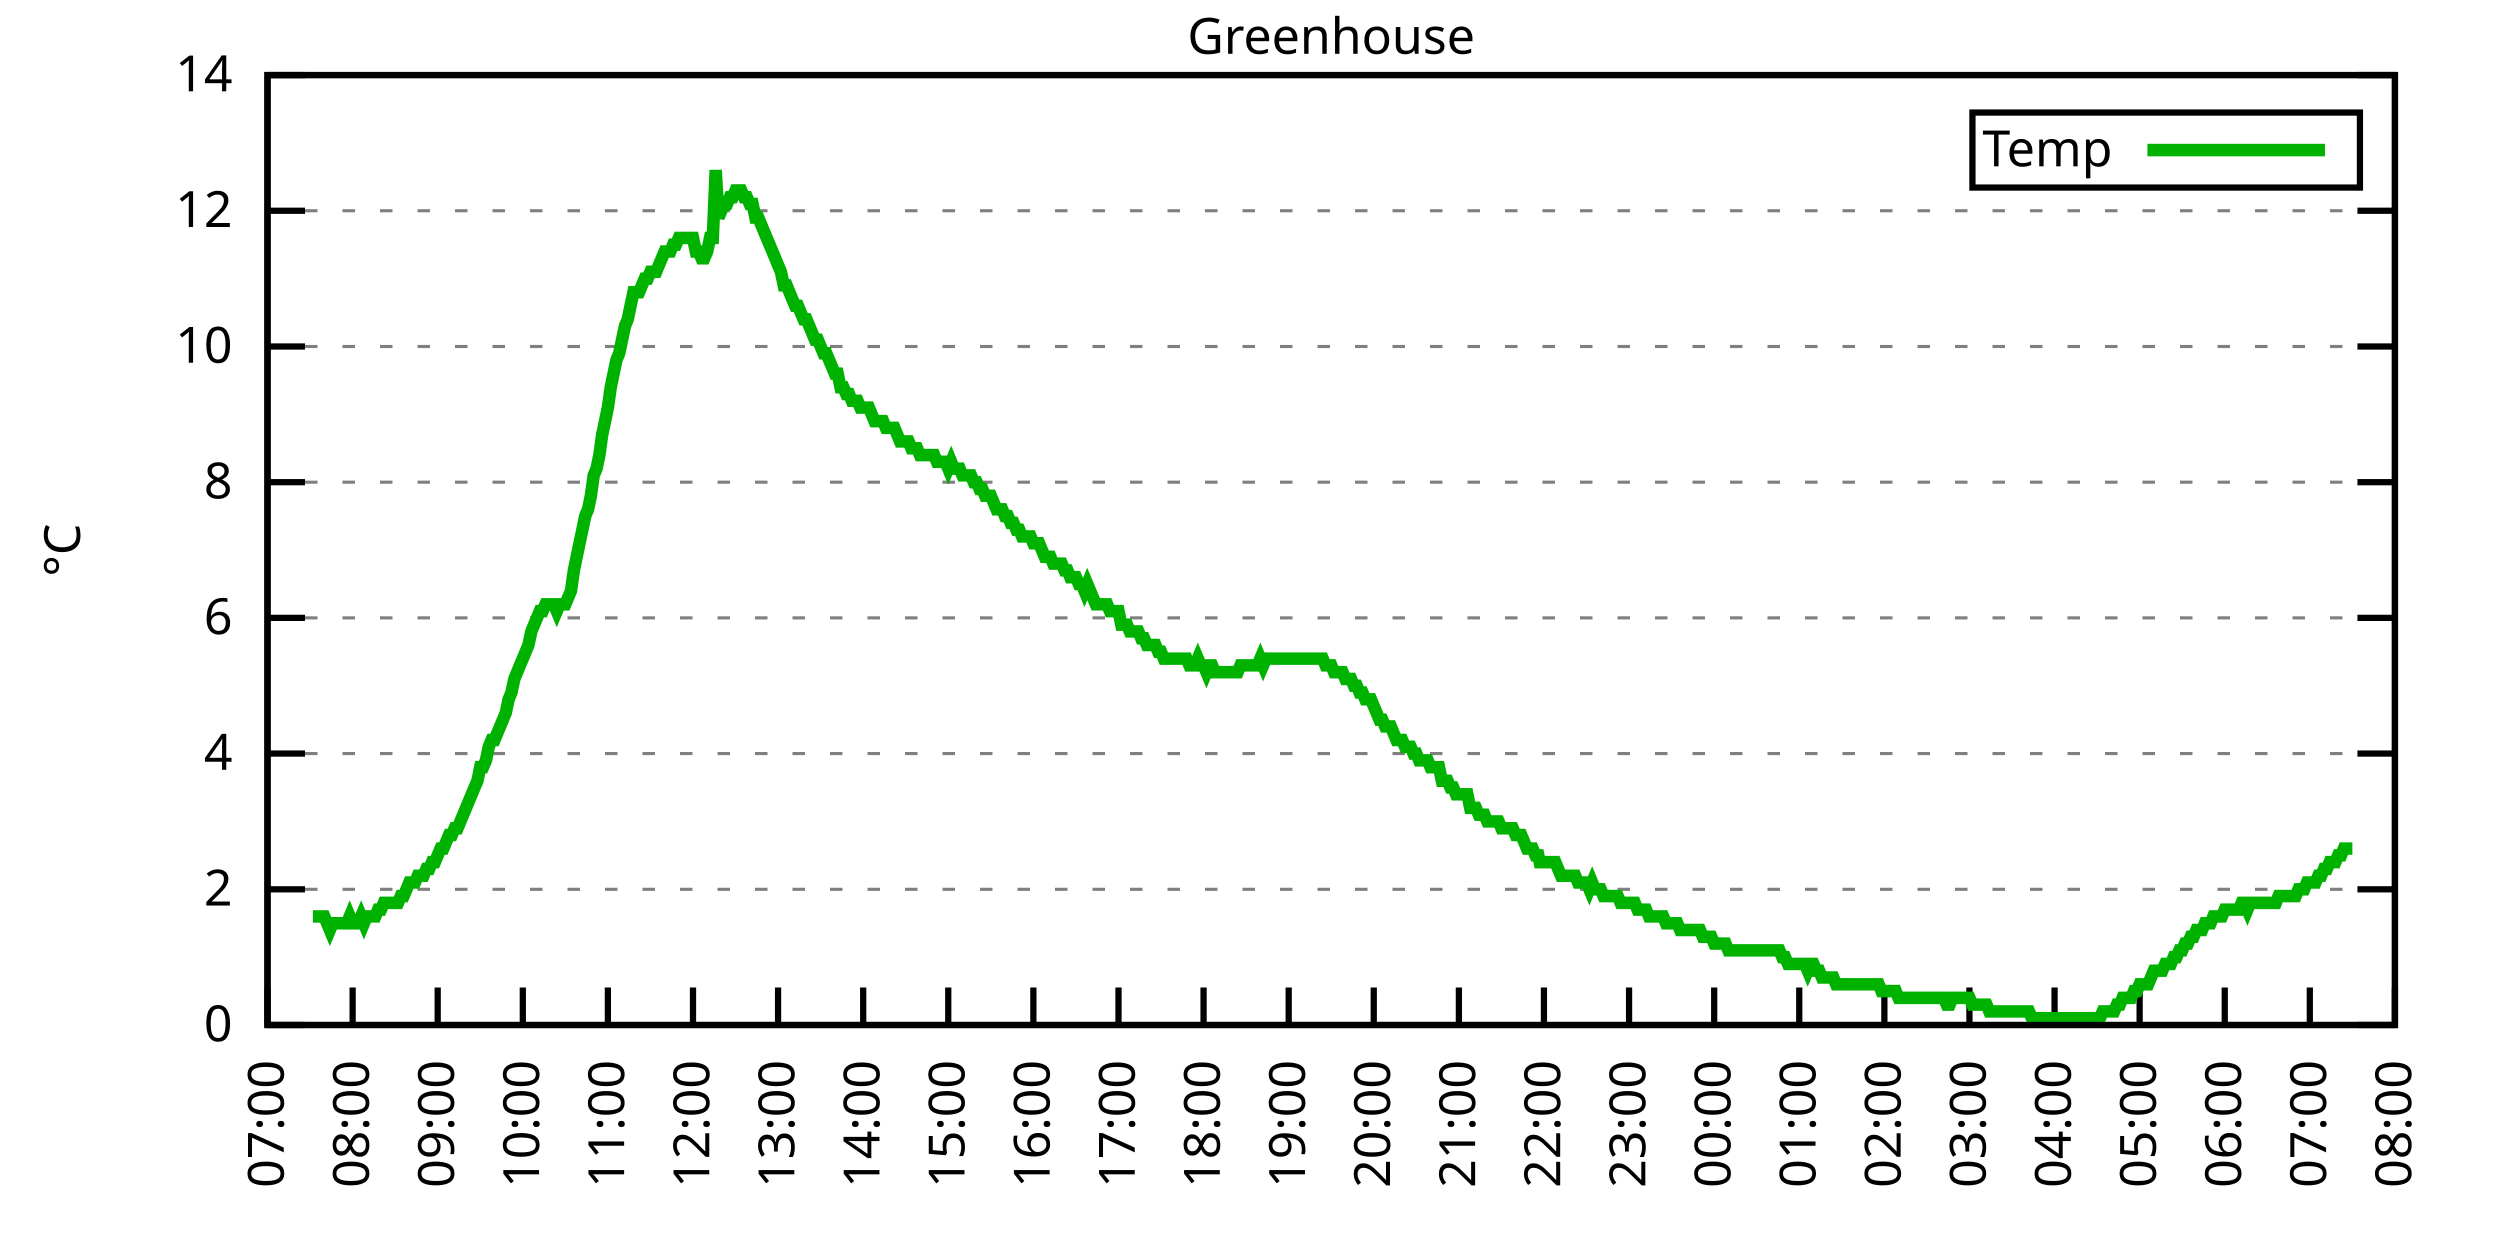
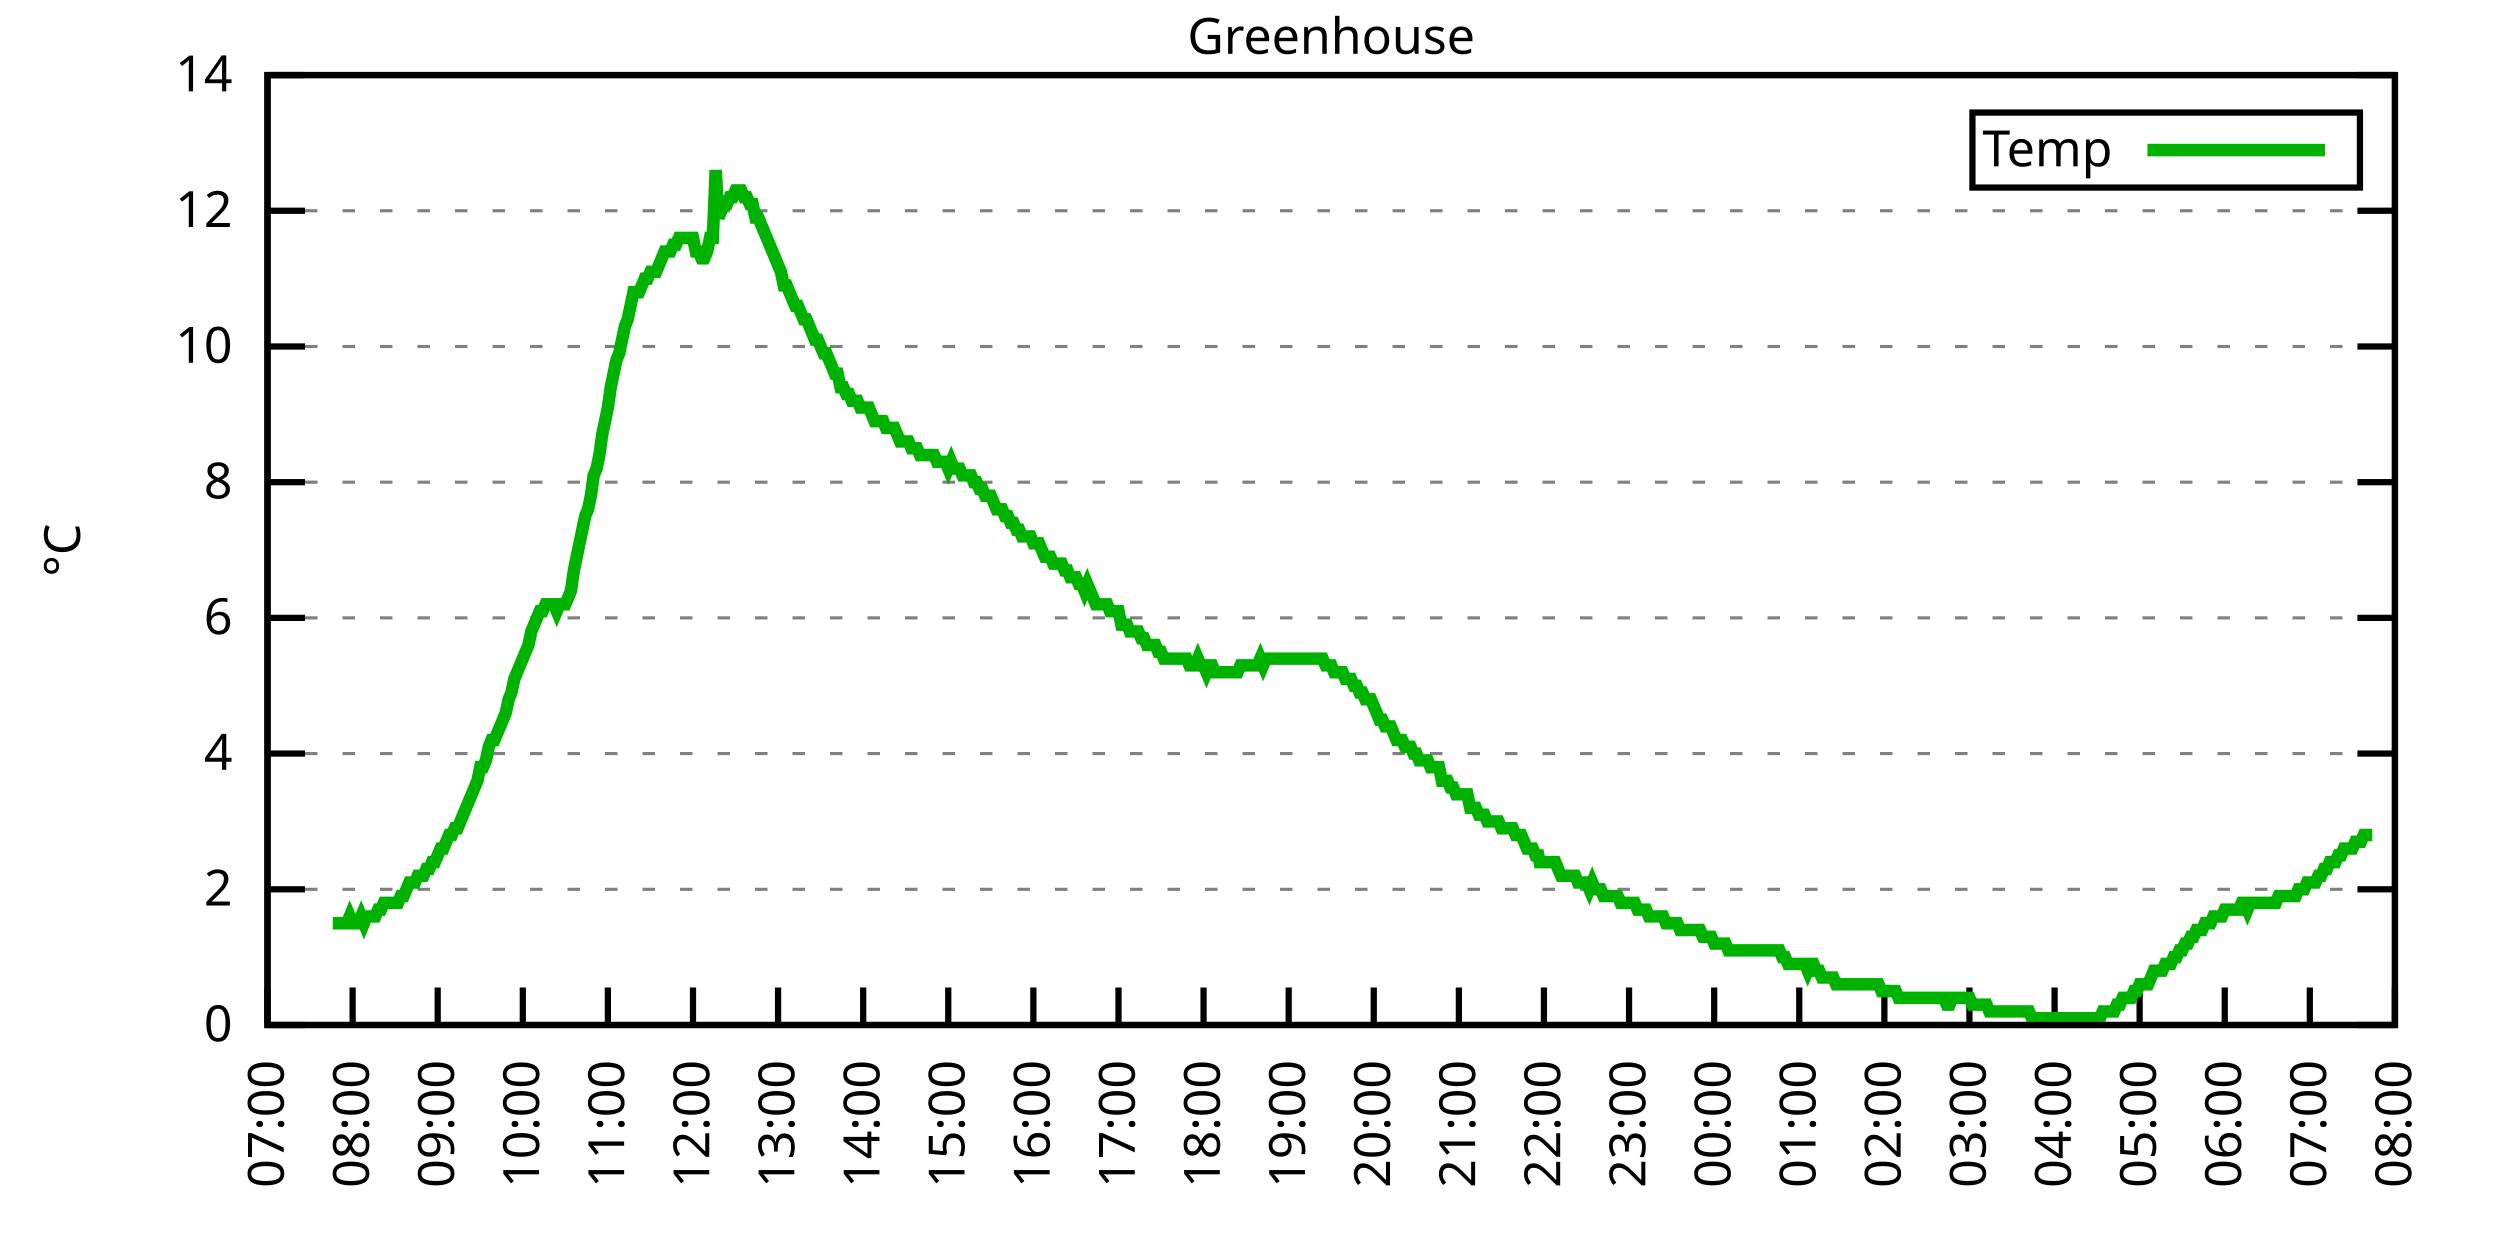
<svg xmlns="http://www.w3.org/2000/svg" xmlns:xlink="http://www.w3.org/1999/xlink" width="400" height="200" viewBox="0 0 400 200">
  <g id="gnuplot_canvas">
    <rect x="0" y="0" width="400" height="200" fill="none" />
    <defs>
      <circle id="gpDot" r="0.5" stroke-width="0.5" stroke="currentColor" />
      <path id="gpPt0" stroke-width="0.333" stroke="currentColor" d="M-1,0 h2 M0,-1 v2" />
      <path id="gpPt1" stroke-width="0.333" stroke="currentColor" d="M-1,-1 L1,1 M1,-1 L-1,1" />
      <path id="gpPt2" stroke-width="0.333" stroke="currentColor" d="M-1,0 L1,0 M0,-1 L0,1 M-1,-1 L1,1 M-1,1 L1,-1" />
      <rect id="gpPt3" stroke-width="0.333" stroke="currentColor" x="-1" y="-1" width="2" height="2" />
      <rect id="gpPt4" stroke-width="0.333" stroke="currentColor" fill="currentColor" x="-1" y="-1" width="2" height="2" />
      <circle id="gpPt5" stroke-width="0.333" stroke="currentColor" cx="0" cy="0" r="1" />
      <use xlink:href="#gpPt5" id="gpPt6" fill="currentColor" stroke="none" />
      <path id="gpPt7" stroke-width="0.333" stroke="currentColor" d="M0,-1.33 L-1.33,0.67 L1.33,0.67 z" />
      <use xlink:href="#gpPt7" id="gpPt8" fill="currentColor" stroke="none" />
      <use xlink:href="#gpPt7" id="gpPt9" stroke="currentColor" transform="rotate(180)" />
      <use xlink:href="#gpPt9" id="gpPt10" fill="currentColor" stroke="none" />
      <use xlink:href="#gpPt3" id="gpPt11" stroke="currentColor" transform="rotate(45)" />
      <use xlink:href="#gpPt11" id="gpPt12" fill="currentColor" stroke="none" />
      <path id="gpPt13" stroke-width="0.333" stroke="currentColor" d="M0,1.330 L1.265,0.411 L0.782,-1.067 L-0.782,-1.076 L-1.265,0.411 z" />
      <use xlink:href="#gpPt13" id="gpPt14" fill="currentColor" stroke="none" />
      <filter id="textbox" filterUnits="objectBoundingBox" x="0" y="0" height="1" width="1">
        <feFlood flood-color="white" flood-opacity="1" result="bgnd" />
        <feComposite in="SourceGraphic" in2="bgnd" operator="atop" />
      </filter>
      <filter id="greybox" filterUnits="objectBoundingBox" x="0" y="0" height="1" width="1">
        <feFlood flood-color="lightgrey" flood-opacity="1" result="grey" />
        <feComposite in="SourceGraphic" in2="grey" operator="atop" />
      </filter>
    </defs>
    <g fill="none" color="white" stroke="currentColor" stroke-width="1.00" stroke-linecap="butt" stroke-linejoin="miter">
</g>
    <g fill="none" color="black" stroke="currentColor" stroke-width="1.00" stroke-linecap="butt" stroke-linejoin="miter">
      <g stroke="none" shape-rendering="crispEdges">
        <polygon fill="rgb(255, 255, 255)" points="42.80,164.00 383.18,164.00 383.18,12.02 42.80,12.02 " />
      </g>
    </g>
    <g fill="none" color="black" stroke="currentColor" stroke-width="1.00" stroke-linecap="butt" stroke-linejoin="miter">
</g>
    <g fill="none" color="black" stroke="black" stroke-width="0.50" stroke-linecap="butt" stroke-linejoin="miter">
</g>
    <g fill="none" color="gray" stroke="currentColor" stroke-width="0.50" stroke-linecap="butt" stroke-linejoin="miter">
      <path stroke="gray" stroke-dasharray="2,4" class="gridline" d="M42.80,164.00 L383.19,164.00  " />
    </g>
    <g fill="none" color="gray" stroke="gray" stroke-width="1.00" stroke-linecap="butt" stroke-linejoin="miter">
</g>
    <g fill="none" color="black" stroke="currentColor" stroke-width="1.00" stroke-linecap="butt" stroke-linejoin="miter">
      <path stroke="black" d="M42.80,164.00 L48.80,164.00 M383.19,164.00 L377.19,164.00  " />
      <g transform="translate(37.20,166.60)" stroke="none" fill="black" font-family="Sans" font-size="8.00" text-anchor="end">
        <text>
          <tspan font-family="Sans"> 0</tspan>
        </text>
      </g>
    </g>
    <g fill="none" color="black" stroke="currentColor" stroke-width="1.00" stroke-linecap="butt" stroke-linejoin="miter">
</g>
    <g fill="none" color="black" stroke="black" stroke-width="0.50" stroke-linecap="butt" stroke-linejoin="miter">
</g>
    <g fill="none" color="gray" stroke="currentColor" stroke-width="0.50" stroke-linecap="butt" stroke-linejoin="miter">
      <path stroke="gray" stroke-dasharray="2,4" class="gridline" d="M42.80,142.29 L383.19,142.29  " />
    </g>
    <g fill="none" color="gray" stroke="gray" stroke-width="1.00" stroke-linecap="butt" stroke-linejoin="miter">
</g>
    <g fill="none" color="black" stroke="currentColor" stroke-width="1.00" stroke-linecap="butt" stroke-linejoin="miter">
      <path stroke="black" d="M42.80,142.29 L48.80,142.29 M383.19,142.29 L377.19,142.29  " />
      <g transform="translate(37.20,144.89)" stroke="none" fill="black" font-family="Sans" font-size="8.00" text-anchor="end">
        <text>
          <tspan font-family="Sans"> 2</tspan>
        </text>
      </g>
    </g>
    <g fill="none" color="black" stroke="currentColor" stroke-width="1.00" stroke-linecap="butt" stroke-linejoin="miter">
</g>
    <g fill="none" color="black" stroke="black" stroke-width="0.50" stroke-linecap="butt" stroke-linejoin="miter">
</g>
    <g fill="none" color="gray" stroke="currentColor" stroke-width="0.50" stroke-linecap="butt" stroke-linejoin="miter">
      <path stroke="gray" stroke-dasharray="2,4" class="gridline" d="M42.80,120.57 L383.19,120.57  " />
    </g>
    <g fill="none" color="gray" stroke="gray" stroke-width="1.00" stroke-linecap="butt" stroke-linejoin="miter">
</g>
    <g fill="none" color="black" stroke="currentColor" stroke-width="1.00" stroke-linecap="butt" stroke-linejoin="miter">
      <path stroke="black" d="M42.80,120.57 L48.80,120.57 M383.19,120.57 L377.19,120.57  " />
      <g transform="translate(37.20,123.17)" stroke="none" fill="black" font-family="Sans" font-size="8.00" text-anchor="end">
        <text>
          <tspan font-family="Sans"> 4</tspan>
        </text>
      </g>
    </g>
    <g fill="none" color="black" stroke="currentColor" stroke-width="1.00" stroke-linecap="butt" stroke-linejoin="miter">
</g>
    <g fill="none" color="black" stroke="black" stroke-width="0.50" stroke-linecap="butt" stroke-linejoin="miter">
</g>
    <g fill="none" color="gray" stroke="currentColor" stroke-width="0.50" stroke-linecap="butt" stroke-linejoin="miter">
      <path stroke="gray" stroke-dasharray="2,4" class="gridline" d="M42.80,98.86 L383.19,98.86  " />
    </g>
    <g fill="none" color="gray" stroke="gray" stroke-width="1.00" stroke-linecap="butt" stroke-linejoin="miter">
</g>
    <g fill="none" color="black" stroke="currentColor" stroke-width="1.00" stroke-linecap="butt" stroke-linejoin="miter">
      <path stroke="black" d="M42.80,98.86 L48.80,98.86 M383.19,98.86 L377.19,98.86  " />
      <g transform="translate(37.20,101.46)" stroke="none" fill="black" font-family="Sans" font-size="8.00" text-anchor="end">
        <text>
          <tspan font-family="Sans"> 6</tspan>
        </text>
      </g>
    </g>
    <g fill="none" color="black" stroke="currentColor" stroke-width="1.00" stroke-linecap="butt" stroke-linejoin="miter">
</g>
    <g fill="none" color="black" stroke="black" stroke-width="0.50" stroke-linecap="butt" stroke-linejoin="miter">
</g>
    <g fill="none" color="gray" stroke="currentColor" stroke-width="0.50" stroke-linecap="butt" stroke-linejoin="miter">
      <path stroke="gray" stroke-dasharray="2,4" class="gridline" d="M42.80,77.15 L383.19,77.15  " />
    </g>
    <g fill="none" color="gray" stroke="gray" stroke-width="1.00" stroke-linecap="butt" stroke-linejoin="miter">
</g>
    <g fill="none" color="black" stroke="currentColor" stroke-width="1.00" stroke-linecap="butt" stroke-linejoin="miter">
      <path stroke="black" d="M42.80,77.15 L48.80,77.15 M383.19,77.15 L377.19,77.15  " />
      <g transform="translate(37.20,79.75)" stroke="none" fill="black" font-family="Sans" font-size="8.00" text-anchor="end">
        <text>
          <tspan font-family="Sans"> 8</tspan>
        </text>
      </g>
    </g>
    <g fill="none" color="black" stroke="currentColor" stroke-width="1.00" stroke-linecap="butt" stroke-linejoin="miter">
</g>
    <g fill="none" color="black" stroke="black" stroke-width="0.50" stroke-linecap="butt" stroke-linejoin="miter">
</g>
    <g fill="none" color="gray" stroke="currentColor" stroke-width="0.50" stroke-linecap="butt" stroke-linejoin="miter">
      <path stroke="gray" stroke-dasharray="2,4" class="gridline" d="M42.80,55.44 L383.19,55.44  " />
    </g>
    <g fill="none" color="gray" stroke="gray" stroke-width="1.00" stroke-linecap="butt" stroke-linejoin="miter">
</g>
    <g fill="none" color="black" stroke="currentColor" stroke-width="1.00" stroke-linecap="butt" stroke-linejoin="miter">
      <path stroke="black" d="M42.80,55.44 L48.80,55.44 M383.19,55.44 L377.19,55.44  " />
      <g transform="translate(37.20,58.04)" stroke="none" fill="black" font-family="Sans" font-size="8.00" text-anchor="end">
        <text>
          <tspan font-family="Sans"> 10</tspan>
        </text>
      </g>
    </g>
    <g fill="none" color="black" stroke="currentColor" stroke-width="1.00" stroke-linecap="butt" stroke-linejoin="miter">
</g>
    <g fill="none" color="black" stroke="black" stroke-width="0.50" stroke-linecap="butt" stroke-linejoin="miter">
</g>
    <g fill="none" color="gray" stroke="currentColor" stroke-width="0.50" stroke-linecap="butt" stroke-linejoin="miter">
      <path stroke="gray" stroke-dasharray="2,4" class="gridline" d="M42.80,33.72 L383.19,33.72  " />
    </g>
    <g fill="none" color="gray" stroke="gray" stroke-width="1.00" stroke-linecap="butt" stroke-linejoin="miter">
</g>
    <g fill="none" color="black" stroke="currentColor" stroke-width="1.00" stroke-linecap="butt" stroke-linejoin="miter">
      <path stroke="black" d="M42.80,33.72 L48.80,33.72 M383.19,33.72 L377.19,33.72  " />
      <g transform="translate(37.20,36.32)" stroke="none" fill="black" font-family="Sans" font-size="8.00" text-anchor="end">
        <text>
          <tspan font-family="Sans"> 12</tspan>
        </text>
      </g>
    </g>
    <g fill="none" color="black" stroke="currentColor" stroke-width="1.00" stroke-linecap="butt" stroke-linejoin="miter">
</g>
    <g fill="none" color="black" stroke="black" stroke-width="0.50" stroke-linecap="butt" stroke-linejoin="miter">
</g>
    <g fill="none" color="gray" stroke="currentColor" stroke-width="0.50" stroke-linecap="butt" stroke-linejoin="miter">
      <path stroke="gray" stroke-dasharray="2,4" class="gridline" d="M42.80,12.01 L383.19,12.01  " />
    </g>
    <g fill="none" color="gray" stroke="gray" stroke-width="1.00" stroke-linecap="butt" stroke-linejoin="miter">
</g>
    <g fill="none" color="black" stroke="currentColor" stroke-width="1.00" stroke-linecap="butt" stroke-linejoin="miter">
      <path stroke="black" d="M42.80,12.01 L48.80,12.01 M383.19,12.01 L377.19,12.01  " />
      <g transform="translate(37.20,14.61)" stroke="none" fill="black" font-family="Sans" font-size="8.00" text-anchor="end">
        <text>
          <tspan font-family="Sans"> 14</tspan>
        </text>
      </g>
    </g>
    <g fill="none" color="black" stroke="currentColor" stroke-width="1.00" stroke-linecap="butt" stroke-linejoin="miter">
      <path stroke="black" d="M42.80,164.00 L42.80,158.00  " />
      <g transform="translate(45.40,169.60) rotate(270.00)" stroke="none" fill="black" font-family="Sans" font-size="8.00" text-anchor="end">
        <text>
          <tspan font-family="Sans">07:00</tspan>
        </text>
      </g>
    </g>
    <g fill="none" color="black" stroke="currentColor" stroke-width="1.00" stroke-linecap="butt" stroke-linejoin="miter">
      <path stroke="black" d="M56.42,164.00 L56.42,158.00  " />
      <g transform="translate(59.02,169.60) rotate(270.00)" stroke="none" fill="black" font-family="Sans" font-size="8.00" text-anchor="end">
        <text>
          <tspan font-family="Sans">08:00</tspan>
        </text>
      </g>
    </g>
    <g fill="none" color="black" stroke="currentColor" stroke-width="1.00" stroke-linecap="butt" stroke-linejoin="miter">
      <path stroke="black" d="M70.03,164.00 L70.03,158.00  " />
      <g transform="translate(72.63,169.60) rotate(270.00)" stroke="none" fill="black" font-family="Sans" font-size="8.00" text-anchor="end">
        <text>
          <tspan font-family="Sans">09:00</tspan>
        </text>
      </g>
    </g>
    <g fill="none" color="black" stroke="currentColor" stroke-width="1.00" stroke-linecap="butt" stroke-linejoin="miter">
      <path stroke="black" d="M83.65,164.00 L83.65,158.00  " />
      <g transform="translate(86.25,169.60) rotate(270.00)" stroke="none" fill="black" font-family="Sans" font-size="8.00" text-anchor="end">
        <text>
          <tspan font-family="Sans">10:00</tspan>
        </text>
      </g>
    </g>
    <g fill="none" color="black" stroke="currentColor" stroke-width="1.00" stroke-linecap="butt" stroke-linejoin="miter">
      <path stroke="black" d="M97.26,164.00 L97.26,158.00  " />
      <g transform="translate(99.86,169.60) rotate(270.00)" stroke="none" fill="black" font-family="Sans" font-size="8.00" text-anchor="end">
        <text>
          <tspan font-family="Sans">11:00</tspan>
        </text>
      </g>
    </g>
    <g fill="none" color="black" stroke="currentColor" stroke-width="1.00" stroke-linecap="butt" stroke-linejoin="miter">
      <path stroke="black" d="M110.88,164.00 L110.88,158.00  " />
      <g transform="translate(113.48,169.60) rotate(270.00)" stroke="none" fill="black" font-family="Sans" font-size="8.00" text-anchor="end">
        <text>
          <tspan font-family="Sans">12:00</tspan>
        </text>
      </g>
    </g>
    <g fill="none" color="black" stroke="currentColor" stroke-width="1.00" stroke-linecap="butt" stroke-linejoin="miter">
      <path stroke="black" d="M124.49,164.00 L124.49,158.00  " />
      <g transform="translate(127.09,169.60) rotate(270.00)" stroke="none" fill="black" font-family="Sans" font-size="8.00" text-anchor="end">
        <text>
          <tspan font-family="Sans">13:00</tspan>
        </text>
      </g>
    </g>
    <g fill="none" color="black" stroke="currentColor" stroke-width="1.00" stroke-linecap="butt" stroke-linejoin="miter">
      <path stroke="black" d="M138.11,164.00 L138.11,158.00  " />
      <g transform="translate(140.71,169.60) rotate(270.00)" stroke="none" fill="black" font-family="Sans" font-size="8.00" text-anchor="end">
        <text>
          <tspan font-family="Sans">14:00</tspan>
        </text>
      </g>
    </g>
    <g fill="none" color="black" stroke="currentColor" stroke-width="1.00" stroke-linecap="butt" stroke-linejoin="miter">
      <path stroke="black" d="M151.72,164.00 L151.72,158.00  " />
      <g transform="translate(154.32,169.60) rotate(270.00)" stroke="none" fill="black" font-family="Sans" font-size="8.00" text-anchor="end">
        <text>
          <tspan font-family="Sans">15:00</tspan>
        </text>
      </g>
    </g>
    <g fill="none" color="black" stroke="currentColor" stroke-width="1.00" stroke-linecap="butt" stroke-linejoin="miter">
      <path stroke="black" d="M165.34,164.00 L165.34,158.00  " />
      <g transform="translate(167.94,169.60) rotate(270.00)" stroke="none" fill="black" font-family="Sans" font-size="8.00" text-anchor="end">
        <text>
          <tspan font-family="Sans">16:00</tspan>
        </text>
      </g>
    </g>
    <g fill="none" color="black" stroke="currentColor" stroke-width="1.00" stroke-linecap="butt" stroke-linejoin="miter">
      <path stroke="black" d="M178.96,164.00 L178.96,158.00  " />
      <g transform="translate(181.56,169.60) rotate(270.00)" stroke="none" fill="black" font-family="Sans" font-size="8.00" text-anchor="end">
        <text>
          <tspan font-family="Sans">17:00</tspan>
        </text>
      </g>
    </g>
    <g fill="none" color="black" stroke="currentColor" stroke-width="1.00" stroke-linecap="butt" stroke-linejoin="miter">
      <path stroke="black" d="M192.57,164.00 L192.57,158.00  " />
      <g transform="translate(195.17,169.60) rotate(270.00)" stroke="none" fill="black" font-family="Sans" font-size="8.00" text-anchor="end">
        <text>
          <tspan font-family="Sans">18:00</tspan>
        </text>
      </g>
    </g>
    <g fill="none" color="black" stroke="currentColor" stroke-width="1.00" stroke-linecap="butt" stroke-linejoin="miter">
      <path stroke="black" d="M206.19,164.00 L206.19,158.00  " />
      <g transform="translate(208.79,169.60) rotate(270.00)" stroke="none" fill="black" font-family="Sans" font-size="8.00" text-anchor="end">
        <text>
          <tspan font-family="Sans">19:00</tspan>
        </text>
      </g>
    </g>
    <g fill="none" color="black" stroke="currentColor" stroke-width="1.00" stroke-linecap="butt" stroke-linejoin="miter">
      <path stroke="black" d="M219.80,164.00 L219.80,158.00  " />
      <g transform="translate(222.40,169.60) rotate(270.00)" stroke="none" fill="black" font-family="Sans" font-size="8.00" text-anchor="end">
        <text>
          <tspan font-family="Sans">20:00</tspan>
        </text>
      </g>
    </g>
    <g fill="none" color="black" stroke="currentColor" stroke-width="1.00" stroke-linecap="butt" stroke-linejoin="miter">
      <path stroke="black" d="M233.42,164.00 L233.42,158.00  " />
      <g transform="translate(236.02,169.60) rotate(270.00)" stroke="none" fill="black" font-family="Sans" font-size="8.00" text-anchor="end">
        <text>
          <tspan font-family="Sans">21:00</tspan>
        </text>
      </g>
    </g>
    <g fill="none" color="black" stroke="currentColor" stroke-width="1.00" stroke-linecap="butt" stroke-linejoin="miter">
      <path stroke="black" d="M247.03,164.00 L247.03,158.00  " />
      <g transform="translate(249.63,169.60) rotate(270.00)" stroke="none" fill="black" font-family="Sans" font-size="8.00" text-anchor="end">
        <text>
          <tspan font-family="Sans">22:00</tspan>
        </text>
      </g>
    </g>
    <g fill="none" color="black" stroke="currentColor" stroke-width="1.00" stroke-linecap="butt" stroke-linejoin="miter">
      <path stroke="black" d="M260.65,164.00 L260.65,158.00  " />
      <g transform="translate(263.25,169.60) rotate(270.00)" stroke="none" fill="black" font-family="Sans" font-size="8.00" text-anchor="end">
        <text>
          <tspan font-family="Sans">23:00</tspan>
        </text>
      </g>
    </g>
    <g fill="none" color="black" stroke="currentColor" stroke-width="1.00" stroke-linecap="butt" stroke-linejoin="miter">
      <path stroke="black" d="M274.27,164.00 L274.27,158.00  " />
      <g transform="translate(276.87,169.60) rotate(270.00)" stroke="none" fill="black" font-family="Sans" font-size="8.00" text-anchor="end">
        <text>
          <tspan font-family="Sans">00:00</tspan>
        </text>
      </g>
    </g>
    <g fill="none" color="black" stroke="currentColor" stroke-width="1.00" stroke-linecap="butt" stroke-linejoin="miter">
      <path stroke="black" d="M287.88,164.00 L287.88,158.00  " />
      <g transform="translate(290.48,169.60) rotate(270.00)" stroke="none" fill="black" font-family="Sans" font-size="8.00" text-anchor="end">
        <text>
          <tspan font-family="Sans">01:00</tspan>
        </text>
      </g>
    </g>
    <g fill="none" color="black" stroke="currentColor" stroke-width="1.00" stroke-linecap="butt" stroke-linejoin="miter">
      <path stroke="black" d="M301.50,164.00 L301.50,158.00  " />
      <g transform="translate(304.10,169.60) rotate(270.00)" stroke="none" fill="black" font-family="Sans" font-size="8.00" text-anchor="end">
        <text>
          <tspan font-family="Sans">02:00</tspan>
        </text>
      </g>
    </g>
    <g fill="none" color="black" stroke="currentColor" stroke-width="1.00" stroke-linecap="butt" stroke-linejoin="miter">
      <path stroke="black" d="M315.11,164.00 L315.11,158.00  " />
      <g transform="translate(317.71,169.60) rotate(270.00)" stroke="none" fill="black" font-family="Sans" font-size="8.00" text-anchor="end">
        <text>
          <tspan font-family="Sans">03:00</tspan>
        </text>
      </g>
    </g>
    <g fill="none" color="black" stroke="currentColor" stroke-width="1.00" stroke-linecap="butt" stroke-linejoin="miter">
      <path stroke="black" d="M328.73,164.00 L328.73,158.00  " />
      <g transform="translate(331.33,169.60) rotate(270.00)" stroke="none" fill="black" font-family="Sans" font-size="8.00" text-anchor="end">
        <text>
          <tspan font-family="Sans">04:00</tspan>
        </text>
      </g>
    </g>
    <g fill="none" color="black" stroke="currentColor" stroke-width="1.00" stroke-linecap="butt" stroke-linejoin="miter">
      <path stroke="black" d="M342.34,164.00 L342.34,158.00  " />
      <g transform="translate(344.94,169.60) rotate(270.00)" stroke="none" fill="black" font-family="Sans" font-size="8.00" text-anchor="end">
        <text>
          <tspan font-family="Sans">05:00</tspan>
        </text>
      </g>
    </g>
    <g fill="none" color="black" stroke="currentColor" stroke-width="1.00" stroke-linecap="butt" stroke-linejoin="miter">
      <path stroke="black" d="M355.96,164.00 L355.96,158.00  " />
      <g transform="translate(358.56,169.60) rotate(270.00)" stroke="none" fill="black" font-family="Sans" font-size="8.00" text-anchor="end">
        <text>
          <tspan font-family="Sans">06:00</tspan>
        </text>
      </g>
    </g>
    <g fill="none" color="black" stroke="currentColor" stroke-width="1.00" stroke-linecap="butt" stroke-linejoin="miter">
      <path stroke="black" d="M369.57,164.00 L369.57,158.00  " />
      <g transform="translate(372.17,169.60) rotate(270.00)" stroke="none" fill="black" font-family="Sans" font-size="8.00" text-anchor="end">
        <text>
          <tspan font-family="Sans">07:00</tspan>
        </text>
      </g>
    </g>
    <g fill="none" color="black" stroke="currentColor" stroke-width="1.00" stroke-linecap="butt" stroke-linejoin="miter">
      <path stroke="black" d="M383.19,164.00 L383.19,158.00  " />
      <g transform="translate(385.79,169.60) rotate(270.00)" stroke="none" fill="black" font-family="Sans" font-size="8.00" text-anchor="end">
        <text>
          <tspan font-family="Sans">08:00</tspan>
        </text>
      </g>
    </g>
    <g fill="none" color="black" stroke="currentColor" stroke-width="1.00" stroke-linecap="butt" stroke-linejoin="miter">
</g>
    <g fill="none" color="black" stroke="currentColor" stroke-width="1.00" stroke-linecap="butt" stroke-linejoin="miter">
      <path stroke="black" d="M42.80,12.01 L42.80,164.00 L383.19,164.00 L383.19,12.01 L42.80,12.01 Z  " />
    </g>
    <g fill="none" color="black" stroke="currentColor" stroke-width="1.00" stroke-linecap="butt" stroke-linejoin="miter">
</g>
    <g fill="none" color="black" stroke="currentColor" stroke-width="1.00" stroke-linecap="butt" stroke-linejoin="miter">
      <path stroke="black" d="M315.59,30.01 L315.59,18.01 L377.59,18.01 L377.59,30.01 L315.59,30.01 Z  " />
    </g>
    <g id="Greenhouse_plot_1">
      <g fill="none" color="white" stroke="black" stroke-width="2.00" stroke-linecap="butt" stroke-linejoin="miter">
</g>
      <g fill="none" color="black" stroke="currentColor" stroke-width="2.00" stroke-linecap="butt" stroke-linejoin="miter">
        <g transform="translate(337.99,26.61)" stroke="none" fill="black" font-family="Sans" font-size="8.00" text-anchor="end">
          <text>
            <tspan font-family="Sans">Temp</tspan>
          </text>
        </g>
      </g>
      <g fill="none" color="black" stroke="currentColor" stroke-width="2.00" stroke-linecap="butt" stroke-linejoin="miter">
-         <path stroke="rgb(  0, 178,   0)" d="M343.59,24.01 L371.99,24.01 M50.06,146.63 L50.52,146.63 L50.97,146.63 L51.42,146.63 L51.88,146.63 L52.33,147.72   L52.78,148.80 L53.24,147.72 L53.69,147.72 L54.15,147.72 L54.60,147.72 L55.05,147.72 L55.51,147.72 L55.96,146.63   L56.42,147.72 L56.87,147.72 L57.32,147.72 L57.78,146.63 L58.23,147.72 L58.68,146.63 L59.14,146.63 L59.59,146.63   L60.05,146.63 L60.50,145.54 L60.95,145.54 L61.41,144.46 L61.86,144.46 L62.32,144.46 L62.77,144.46 L63.22,144.46   L63.68,144.46 L64.13,143.37 L64.58,143.37 L65.04,142.29 L65.49,141.20 L65.95,141.20 L66.40,141.20 L66.85,140.12   L67.31,140.12 L67.76,140.12 L68.22,139.03 L68.67,139.03 L69.12,137.94 L69.58,137.94 L70.03,136.86 L70.49,135.77   L70.94,135.77 L71.39,134.69 L71.85,133.60 L72.30,133.60 L72.75,132.52 L73.21,132.52 L73.66,131.43 L74.12,130.35   L74.57,129.26 L75.02,128.17 L75.48,127.09 L75.93,126.00 L76.39,124.92 L76.84,122.75 L77.29,122.75 L77.75,121.66   L78.20,119.49 L78.65,118.40 L79.11,118.40 L79.56,117.32 L80.02,116.23 L80.47,115.15 L80.92,114.06 L81.38,111.89   L81.83,110.80 L82.29,108.63 L82.74,107.55 L83.19,106.46 L83.65,105.38 L84.10,104.29 L84.55,103.20 L85.01,101.03   L85.46,99.95 L85.92,98.86 L86.37,97.78 L86.82,97.78 L87.28,96.69 L87.73,96.69 L88.19,96.69 L88.64,96.69   L89.09,97.78 L89.55,96.69 L90.00,96.69 L90.45,96.69 L90.91,95.60 L91.36,94.52 L91.82,91.26 L92.27,89.09   L92.72,86.92 L93.18,84.75 L93.63,82.58 L94.09,81.49 L94.54,79.32 L94.99,76.06 L95.45,74.98 L95.90,72.81   L96.35,69.55 L96.81,67.38 L97.26,65.21 L97.72,61.95 L98.17,59.78 L98.62,57.61 L99.08,56.52 L99.53,54.35   L99.99,52.18 L100.44,51.09 L100.89,48.92 L101.35,46.75 L101.80,46.75 L102.25,46.75 L102.71,45.66 L103.16,44.58   L103.62,44.58 L104.07,43.49 L104.52,43.49 L104.98,43.49 L105.43,42.41 L105.89,41.32 L106.34,40.24 L106.79,40.24   L107.25,40.24 L107.70,39.15 L108.15,39.15 L108.61,38.07 L109.06,38.07 L109.52,38.07 L109.97,38.07 L110.42,38.07   L110.88,38.07 L111.33,40.24 L111.79,40.24 L112.24,41.32 L112.69,41.32 L113.15,40.24 L113.60,38.07 L114.05,38.07   L114.51,27.21 L114.96,34.81 L115.42,33.72 L115.87,32.64 L116.32,32.64 L116.78,31.55 L117.23,31.55 L117.69,30.47   L118.14,30.47 L118.59,30.47 L119.05,31.55 L119.50,31.55 L119.96,32.64 L120.41,32.64 L120.86,34.81 L121.32,34.81   L121.77,35.89 L122.22,36.98 L122.68,38.07 L123.13,39.15 L123.59,40.24 L124.04,41.32 L124.49,42.41 L124.95,43.49   L125.40,45.66 L125.86,45.66 L126.31,46.75 L126.76,47.84 L127.22,48.92 L127.67,48.92 L128.12,50.01 L128.58,51.09   L129.03,51.09 L129.49,52.18 L129.94,53.26 L130.39,54.35 L130.85,54.35 L131.30,55.44 L131.76,56.52 L132.21,56.52   L132.66,57.61 L133.12,58.69 L133.57,59.78 L134.02,59.78 L134.48,61.95 L134.93,61.95 L135.39,63.04 L135.84,63.04   L136.29,64.12 L136.75,64.12 L137.20,64.12 L137.66,65.21 L138.11,65.21 L138.56,65.21 L139.02,65.21 L139.47,66.29   L139.92,67.38 L140.38,67.38 L140.83,67.38 L141.29,67.38 L141.74,68.46 L142.19,68.46 L142.65,68.46 L143.10,68.46   L143.56,69.55 L144.01,70.63 L144.46,70.63 L144.92,70.63 L145.37,70.63 L145.82,71.72 L146.28,71.72 L146.73,71.72   L147.19,72.81 L147.64,72.81 L148.09,72.81 L148.55,72.81 L149.00,72.81 L149.46,72.81 L149.91,73.89 L150.36,73.89   L150.82,73.89 L151.27,73.89 L151.72,74.98 L152.18,73.89 L152.63,74.98 L153.09,74.98 L153.54,74.98 L153.99,76.06   L154.45,76.06 L154.90,76.06 L155.36,76.06 L155.81,77.15 L156.26,77.15 L156.72,78.23 L157.17,78.23 L157.62,79.32   L158.08,79.32 L158.53,79.32 L158.99,80.41 L159.44,81.49 L159.89,81.49 L160.35,81.49 L160.80,82.58 L161.26,82.58   L161.71,83.66 L162.16,83.66 L162.62,84.75 L163.07,84.75 L163.52,85.83 L163.98,85.83 L164.43,85.83 L164.89,85.83   L165.34,86.92 L165.79,86.92 L166.25,86.92 L166.70,88.00 L167.16,89.09 L167.61,89.09 L168.06,89.09 L168.52,90.18   L168.97,90.18 L169.43,90.18 L169.88,90.18 L170.33,91.26 L170.79,91.26 L171.24,92.35 L171.69,92.35 L172.15,92.35   L172.60,93.43 L173.06,93.43 L173.51,94.52 L173.96,93.43 L174.42,94.52 L174.87,95.60 L175.33,96.69 L175.78,96.69   L176.23,96.69 L176.69,96.69 L177.14,96.69 L177.59,97.78 L178.05,97.78 L178.50,97.78 L178.96,97.78 L179.41,99.95   L179.86,99.95 L180.32,99.95 L180.77,101.03 L181.23,101.03 L181.68,101.03 L182.13,101.03 L182.59,102.12 L183.04,102.12   L183.49,103.20 L183.95,103.20 L184.40,103.20 L184.86,103.20 L185.31,104.29 L185.76,104.29 L186.22,105.38 L186.67,105.38   L187.13,105.38 L187.58,105.38 L188.03,105.38 L188.49,105.38 L188.94,105.38 L189.39,105.38 L189.85,105.38 L190.30,106.46   L190.76,106.46 L191.21,106.46 L191.66,105.38 L192.12,106.46 L192.57,106.46 L193.03,107.55 L193.48,106.46 L193.93,106.46   L194.39,107.55 L194.84,107.55 L195.29,107.55 L195.75,107.55 L196.20,107.55 L196.66,107.55 L197.11,107.55 L197.56,107.55   L198.02,107.55 L198.47,106.46 L198.93,106.46 L199.38,106.46 L199.83,106.46 L200.29,106.46 L200.74,106.46 L201.19,106.46   L201.65,105.38 L202.10,106.46 L202.56,105.38 L203.01,105.38 L203.46,105.38 L203.92,105.38 L204.37,105.38 L204.83,105.38   L205.28,105.38 L205.73,105.38 L206.19,105.38 L206.64,105.38 L207.09,105.38 L207.55,105.38 L208.00,105.38 L208.46,105.38   L208.91,105.38 L209.36,105.38 L209.82,105.38 L210.27,105.38 L210.73,105.38 L211.18,105.38 L211.63,105.38 L212.09,106.46   L212.54,106.46 L213.00,106.46 L213.45,107.55 L213.90,107.55 L214.36,107.55 L214.81,107.55 L215.26,108.63 L215.72,108.63   L216.17,108.63 L216.63,109.72 L217.08,109.72 L217.53,110.80 L217.99,110.80 L218.44,111.89 L218.90,111.89 L219.35,111.89   L219.80,112.97 L220.26,114.06 L220.71,115.15 L221.16,115.15 L221.62,116.23 L222.07,116.23 L222.53,116.23 L222.98,117.32   L223.43,118.40 L223.89,118.40 L224.34,118.40 L224.80,119.49 L225.25,119.49 L225.70,119.49 L226.16,120.57 L226.61,120.57   L227.06,121.66 L227.52,121.66 L227.97,121.66 L228.43,121.66 L228.88,122.75 L229.33,122.75 L229.79,122.75 L230.24,122.75   L230.70,124.92 L231.15,124.92 L231.60,124.92 L232.06,126.00 L232.51,126.00 L232.96,127.09 L233.42,127.09 L233.87,127.09   L234.33,127.09 L234.78,127.09 L235.23,129.26 L235.69,129.26 L236.14,129.26 L236.60,130.35 L237.05,130.35 L237.50,130.35   L237.96,131.43 L238.41,131.43 L238.86,131.43 L239.32,131.43 L239.77,131.43 L240.23,132.52 L240.68,132.52 L241.13,132.52   L241.59,132.52 L242.04,132.52 L242.50,133.60 L242.95,133.60 L243.40,133.60 L243.86,134.69 L244.31,135.77 L244.76,135.77   L245.22,135.77 L245.67,136.86 L246.13,136.86 L246.35,137.94 L247.03,137.94 L247.49,137.94 L247.94,137.94 L248.40,137.94   L248.85,137.94 L249.30,139.03 L249.76,140.12 L250.21,140.12 L250.66,140.12 L251.12,140.12 L251.57,140.12 L252.03,140.12   L252.48,141.20 L252.93,141.20 L253.39,141.20 L253.84,141.20 L254.30,142.29 L254.75,141.20 L255.20,142.29 L255.66,142.29   L256.11,142.29 L256.56,143.37 L257.02,143.37 L257.47,143.37 L257.93,143.37 L258.38,143.37 L258.83,143.37 L259.29,144.46   L259.74,144.46 L260.20,144.46 L260.65,144.46 L261.10,144.46 L261.56,144.46 L262.01,145.54 L262.47,145.54 L262.92,145.54   L263.37,145.54 L263.83,146.63 L264.28,146.63 L264.73,146.63 L265.19,146.63 L265.64,146.63 L266.10,146.63 L266.55,147.72   L267.00,147.72 L267.46,147.72 L267.91,147.72 L268.37,147.72 L268.82,148.80 L269.27,148.80 L269.73,148.80 L270.18,148.80   L270.63,148.80 L271.09,148.80 L271.54,148.80 L272.00,148.80 L272.45,149.89 L272.90,149.89 L273.36,149.89 L273.81,149.89   L274.27,150.97 L274.72,150.97 L275.17,150.97 L275.63,150.97 L276.08,150.97 L276.53,152.06 L276.99,152.06 L277.44,152.06   L277.90,152.06 L278.35,152.06 L278.80,152.06 L279.26,152.06 L279.71,152.06 L280.17,152.06 L280.62,152.06 L281.07,152.06   L281.53,152.06 L281.98,152.06 L282.43,152.06 L282.89,152.06 L283.34,152.06 L283.80,152.06 L284.25,152.06 L284.70,152.06   L285.16,153.14 L285.61,153.14 L286.07,154.23 L286.52,154.23 L286.97,154.23 L287.43,154.23 L287.88,154.23 L288.33,154.23   L288.79,154.23 L289.24,155.31 L289.70,154.23 L290.15,154.23 L290.60,155.31 L291.06,155.31 L291.51,156.40 L291.97,156.40   L292.42,156.40 L292.87,156.40 L293.33,156.40 L293.78,157.49 L294.23,157.49 L294.69,157.49 L295.14,157.49 L295.60,157.49   L296.05,157.49 L296.50,157.49 L296.96,157.49 L297.41,157.49 L297.87,157.49 L298.32,157.49 L298.77,157.49 L299.23,157.49   L299.68,157.49 L300.13,157.49 L300.59,157.49 L301.04,158.57 L301.50,158.57 L301.95,158.57 L302.40,158.57 L302.86,158.57   L303.31,158.57 L303.77,159.66 L304.22,159.66 L304.67,159.66 L305.13,159.66 L305.58,159.66 L306.03,159.66 L306.49,159.66   L306.94,159.66 L307.40,159.66 L307.85,159.66 L308.30,159.66 L308.76,159.66 L309.21,159.66 L309.67,159.66 L310.12,159.66   L310.57,159.66 L311.03,159.66 L311.48,160.74 L311.94,160.74 L312.39,159.66 L312.84,159.66 L313.30,159.66 L313.75,159.66   L314.20,159.66 L314.66,159.66 L315.11,159.66 L315.57,160.74 L316.02,160.74 L316.47,160.74 L316.93,160.74 L317.38,160.74   L317.84,160.74 L318.29,161.83 L318.74,161.83 L319.20,161.83 L319.65,161.83 L320.10,161.83 L320.56,161.83 L321.01,161.83   L321.47,161.83 L321.92,161.83 L322.37,161.83 L322.83,161.83 L323.28,161.83 L323.74,161.83 L324.19,161.83 L324.64,161.83   L325.10,162.91 L325.55,162.91 L326.00,162.91 L326.46,162.91 L326.91,162.91 L327.37,162.91 L327.82,162.91 L328.27,162.91   L328.73,162.91 L329.18,162.91 L329.64,162.91 L330.09,162.91 L330.54,162.91 L331.00,162.91 L331.45,162.91 L331.90,162.91   L332.36,162.91 L332.81,162.91 L333.27,162.91 L333.72,162.91 L334.17,162.91 L334.63,162.91 L335.08,162.91 L335.54,162.91   L335.99,162.91 L336.44,161.83 L336.90,161.83 L337.35,161.83 L337.80,161.83 L338.26,161.83 L338.71,160.74 L339.17,160.74   L339.62,159.66 L340.07,159.66 L340.53,159.66 L340.98,159.66 L341.44,158.57 L341.89,158.57 L342.34,157.49 L342.80,157.49   L343.25,157.49 L343.70,157.49 L344.16,156.40 L344.61,155.31 L345.07,155.31 L345.52,155.31 L345.97,155.31 L346.43,154.23   L346.88,154.23 L347.34,154.23 L347.79,153.14 L348.24,153.14 L348.70,152.06 L349.15,152.06 L349.60,150.97 L350.06,150.97   L350.51,149.89 L350.97,149.89 L351.42,148.80 L351.87,148.80 L352.33,148.80 L352.78,147.72 L353.24,147.72 L353.69,147.72   L354.14,146.63 L354.60,146.63 L355.05,146.63 L355.50,146.63 L355.96,145.54 L356.41,145.54 L356.87,145.54 L357.32,145.54   L357.77,145.54 L358.23,145.54 L358.68,144.46 L359.14,144.46 L359.59,145.54 L360.04,144.46 L360.50,144.46 L360.95,144.46   L361.41,144.46 L361.86,144.46 L362.31,144.46 L362.77,144.46 L363.22,144.46 L363.67,144.46 L364.13,144.46 L364.58,143.37   L365.04,143.37 L365.49,143.37 L365.94,143.37 L366.40,143.37 L366.85,143.37 L367.31,143.37 L367.76,142.29 L368.21,142.29   L368.67,142.29 L369.12,141.20 L369.57,141.20 L370.03,141.20 L370.48,141.20 L370.94,140.12 L371.39,140.12 L371.84,139.03   L372.30,139.03 L372.75,137.94 L373.21,137.94 L373.66,137.94 L374.11,136.86 L374.57,136.86 L375.02,135.77 L375.47,135.77   L375.93,135.77 L376.38,135.77  " />
+         <path stroke="rgb(  0, 178,   0)" d="M343.59,24.01 L371.99,24.01 M53.24,147.72 L53.69,147.72 L54.15,147.72 L54.60,147.72 L55.05,147.72 L55.51,147.72   L55.96,146.63 L56.42,147.72 L56.87,147.72 L57.32,147.72 L57.78,146.63 L58.23,147.72 L58.68,146.63 L59.14,146.63   L59.59,146.63 L60.05,146.63 L60.50,145.54 L60.95,145.54 L61.41,144.46 L61.86,144.46 L62.32,144.46 L62.77,144.46   L63.22,144.46 L63.68,144.46 L64.13,143.37 L64.58,143.37 L65.04,142.29 L65.49,141.20 L65.95,141.20 L66.40,141.20   L66.85,140.12 L67.31,140.12 L67.76,140.12 L68.22,139.03 L68.67,139.03 L69.12,137.94 L69.58,137.94 L70.03,136.86   L70.49,135.77 L70.94,135.77 L71.39,134.69 L71.85,133.60 L72.30,133.60 L72.75,132.52 L73.21,132.52 L73.66,131.43   L74.12,130.35 L74.57,129.26 L75.02,128.17 L75.48,127.09 L75.93,126.00 L76.39,124.92 L76.84,122.75 L77.29,122.75   L77.75,121.66 L78.20,119.49 L78.65,118.40 L79.11,118.40 L79.56,117.32 L80.02,116.23 L80.47,115.15 L80.92,114.06   L81.38,111.89 L81.83,110.80 L82.29,108.63 L82.74,107.55 L83.19,106.46 L83.65,105.38 L84.10,104.29 L84.55,103.20   L85.01,101.03 L85.46,99.95 L85.92,98.86 L86.37,97.78 L86.82,97.78 L87.28,96.69 L87.73,96.69 L88.19,96.69   L88.64,96.69 L89.09,97.78 L89.55,96.69 L90.00,96.69 L90.45,96.69 L90.91,95.60 L91.36,94.52 L91.82,91.26   L92.27,89.09 L92.72,86.92 L93.18,84.75 L93.63,82.58 L94.09,81.49 L94.54,79.32 L94.99,76.06 L95.45,74.98   L95.90,72.81 L96.35,69.55 L96.81,67.38 L97.26,65.21 L97.72,61.95 L98.17,59.78 L98.62,57.61 L99.08,56.52   L99.53,54.35 L99.99,52.18 L100.44,51.09 L100.89,48.92 L101.35,46.75 L101.80,46.75 L102.25,46.75 L102.71,45.66   L103.16,44.58 L103.62,44.58 L104.07,43.49 L104.52,43.49 L104.98,43.49 L105.43,42.41 L105.89,41.32 L106.34,40.24   L106.79,40.24 L107.25,40.24 L107.70,39.15 L108.15,39.15 L108.61,38.07 L109.06,38.07 L109.52,38.07 L109.97,38.07   L110.42,38.07 L110.88,38.07 L111.33,40.24 L111.79,40.24 L112.24,41.32 L112.69,41.32 L113.15,40.24 L113.60,38.07   L114.05,38.07 L114.51,27.21 L114.96,34.81 L115.42,33.72 L115.87,32.64 L116.32,32.64 L116.78,31.55 L117.23,31.55   L117.69,30.47 L118.14,30.47 L118.59,30.47 L119.05,31.55 L119.50,31.55 L119.96,32.64 L120.41,32.64 L120.86,34.81   L121.32,34.81 L121.77,35.89 L122.22,36.98 L122.68,38.07 L123.13,39.15 L123.59,40.24 L124.04,41.32 L124.49,42.41   L124.95,43.49 L125.40,45.66 L125.86,45.66 L126.31,46.75 L126.76,47.84 L127.22,48.92 L127.67,48.92 L128.12,50.01   L128.58,51.09 L129.03,51.09 L129.49,52.18 L129.94,53.26 L130.39,54.35 L130.85,54.35 L131.30,55.44 L131.76,56.52   L132.21,56.52 L132.66,57.61 L133.12,58.69 L133.57,59.78 L134.02,59.78 L134.48,61.95 L134.93,61.95 L135.39,63.04   L135.84,63.04 L136.29,64.12 L136.75,64.12 L137.20,64.12 L137.66,65.21 L138.11,65.21 L138.56,65.21 L139.02,65.21   L139.47,66.29 L139.92,67.38 L140.38,67.38 L140.83,67.38 L141.29,67.38 L141.74,68.46 L142.19,68.46 L142.65,68.46   L143.10,68.46 L143.56,69.55 L144.01,70.63 L144.46,70.63 L144.92,70.63 L145.37,70.63 L145.82,71.72 L146.28,71.72   L146.73,71.72 L147.19,72.81 L147.64,72.81 L148.09,72.81 L148.55,72.81 L149.00,72.81 L149.46,72.81 L149.91,73.89   L150.36,73.89 L150.82,73.89 L151.27,73.89 L151.72,74.98 L152.18,73.89 L152.63,74.98 L153.09,74.98 L153.54,74.98   L153.99,76.06 L154.45,76.06 L154.90,76.06 L155.36,76.06 L155.81,77.15 L156.26,77.15 L156.72,78.23 L157.17,78.23   L157.62,79.32 L158.08,79.32 L158.53,79.32 L158.99,80.41 L159.44,81.49 L159.89,81.49 L160.35,81.49 L160.80,82.58   L161.26,82.58 L161.71,83.66 L162.16,83.66 L162.62,84.75 L163.07,84.75 L163.52,85.83 L163.98,85.83 L164.43,85.83   L164.89,85.83 L165.34,86.92 L165.79,86.92 L166.25,86.92 L166.70,88.00 L167.16,89.09 L167.61,89.09 L168.06,89.09   L168.52,90.18 L168.97,90.18 L169.43,90.18 L169.88,90.18 L170.33,91.26 L170.79,91.26 L171.24,92.35 L171.69,92.35   L172.15,92.35 L172.60,93.43 L173.06,93.43 L173.51,94.52 L173.96,93.43 L174.42,94.52 L174.87,95.60 L175.33,96.69   L175.78,96.69 L176.23,96.69 L176.69,96.69 L177.14,96.69 L177.59,97.78 L178.05,97.78 L178.50,97.78 L178.96,97.78   L179.41,99.95 L179.86,99.95 L180.32,99.95 L180.77,101.03 L181.23,101.03 L181.68,101.03 L182.13,101.03 L182.59,102.12   L183.04,102.12 L183.49,103.20 L183.95,103.20 L184.40,103.20 L184.86,103.20 L185.31,104.29 L185.76,104.29 L186.22,105.38   L186.67,105.38 L187.13,105.38 L187.58,105.38 L188.03,105.38 L188.49,105.38 L188.94,105.38 L189.39,105.38 L189.85,105.38   L190.30,106.46 L190.76,106.46 L191.21,106.46 L191.66,105.38 L192.12,106.46 L192.57,106.46 L193.03,107.55 L193.48,106.46   L193.93,106.46 L194.39,107.55 L194.84,107.55 L195.29,107.55 L195.75,107.55 L196.20,107.55 L196.66,107.55 L197.11,107.55   L197.56,107.55 L198.02,107.55 L198.47,106.46 L198.93,106.46 L199.38,106.46 L199.83,106.46 L200.29,106.46 L200.74,106.46   L201.19,106.46 L201.65,105.38 L202.10,106.46 L202.56,105.38 L203.01,105.38 L203.46,105.38 L203.92,105.38 L204.37,105.38   L204.83,105.38 L205.28,105.38 L205.73,105.38 L206.19,105.38 L206.64,105.38 L207.09,105.38 L207.55,105.38 L208.00,105.38   L208.46,105.38 L208.91,105.38 L209.36,105.38 L209.82,105.38 L210.27,105.38 L210.73,105.38 L211.18,105.38 L211.63,105.38   L212.09,106.46 L212.54,106.46 L213.00,106.46 L213.45,107.55 L213.90,107.55 L214.36,107.55 L214.81,107.55 L215.26,108.63   L215.72,108.63 L216.17,108.63 L216.63,109.72 L217.08,109.72 L217.53,110.80 L217.99,110.80 L218.44,111.89 L218.90,111.89   L219.35,111.89 L219.80,112.97 L220.26,114.06 L220.71,115.15 L221.16,115.15 L221.62,116.23 L222.07,116.23 L222.53,116.23   L222.98,117.32 L223.43,118.40 L223.89,118.40 L224.34,118.40 L224.80,119.49 L225.25,119.49 L225.70,119.49 L226.16,120.57   L226.61,120.57 L227.06,121.66 L227.52,121.66 L227.97,121.66 L228.43,121.66 L228.88,122.75 L229.33,122.75 L229.79,122.75   L230.24,122.75 L230.70,124.92 L231.15,124.92 L231.60,124.92 L232.06,126.00 L232.51,126.00 L232.96,127.09 L233.42,127.09   L233.87,127.09 L234.33,127.09 L234.78,127.09 L235.23,129.26 L235.69,129.26 L236.14,129.26 L236.60,130.35 L237.05,130.35   L237.50,130.35 L237.96,131.43 L238.41,131.43 L238.86,131.43 L239.32,131.43 L239.77,131.43 L240.23,132.52 L240.68,132.52   L241.13,132.52 L241.59,132.52 L242.04,132.52 L242.50,133.60 L242.95,133.60 L243.40,133.60 L243.86,134.69 L244.31,135.77   L244.76,135.77 L245.22,135.77 L245.67,136.86 L246.13,136.86 L246.35,137.94 L247.03,137.94 L247.49,137.94 L247.94,137.94   L248.40,137.94 L248.85,137.94 L249.30,139.03 L249.76,140.12 L250.21,140.12 L250.66,140.12 L251.12,140.12 L251.57,140.12   L252.03,140.12 L252.48,141.20 L252.93,141.20 L253.39,141.20 L253.84,141.20 L254.30,142.29 L254.75,141.20 L255.20,142.29   L255.66,142.29 L256.11,142.29 L256.56,143.37 L257.02,143.37 L257.47,143.37 L257.93,143.37 L258.38,143.37 L258.83,143.37   L259.29,144.46 L259.74,144.46 L260.20,144.46 L260.65,144.46 L261.10,144.46 L261.56,144.46 L262.01,145.54 L262.47,145.54   L262.92,145.54 L263.37,145.54 L263.83,146.63 L264.28,146.63 L264.73,146.63 L265.19,146.63 L265.64,146.63 L266.10,146.63   L266.55,147.72 L267.00,147.72 L267.46,147.72 L267.91,147.72 L268.37,147.72 L268.82,148.80 L269.27,148.80 L269.73,148.80   L270.18,148.80 L270.63,148.80 L271.09,148.80 L271.54,148.80 L272.00,148.80 L272.45,149.89 L272.90,149.89 L273.36,149.89   L273.81,149.89 L274.27,150.97 L274.72,150.97 L275.17,150.97 L275.63,150.97 L276.08,150.97 L276.53,152.06 L276.99,152.06   L277.44,152.06 L277.90,152.06 L278.35,152.06 L278.80,152.06 L279.26,152.06 L279.71,152.06 L280.17,152.06 L280.62,152.06   L281.07,152.06 L281.53,152.06 L281.98,152.06 L282.43,152.06 L282.89,152.06 L283.34,152.06 L283.80,152.06 L284.25,152.06   L284.70,152.06 L285.16,153.14 L285.61,153.14 L286.07,154.23 L286.52,154.23 L286.97,154.23 L287.43,154.23 L287.88,154.23   L288.33,154.23 L288.79,154.23 L289.24,155.31 L289.70,154.23 L290.15,154.23 L290.60,155.31 L291.06,155.31 L291.51,156.40   L291.97,156.40 L292.42,156.40 L292.87,156.40 L293.33,156.40 L293.78,157.49 L294.23,157.49 L294.69,157.49 L295.14,157.49   L295.60,157.49 L296.05,157.49 L296.50,157.49 L296.96,157.49 L297.41,157.49 L297.87,157.49 L298.32,157.49 L298.77,157.49   L299.23,157.49 L299.68,157.49 L300.13,157.49 L300.59,157.49 L301.04,158.57 L301.50,158.57 L301.95,158.57 L302.40,158.57   L302.86,158.57 L303.31,158.57 L303.77,159.66 L304.22,159.66 L304.67,159.66 L305.13,159.66 L305.58,159.66 L306.03,159.66   L306.49,159.66 L306.94,159.66 L307.40,159.66 L307.85,159.66 L308.30,159.66 L308.76,159.66 L309.21,159.66 L309.67,159.66   L310.12,159.66 L310.57,159.66 L311.03,159.66 L311.48,160.74 L311.94,160.74 L312.39,159.66 L312.84,159.66 L313.30,159.66   L313.75,159.66 L314.20,159.66 L314.66,159.66 L315.11,159.66 L315.57,160.74 L316.02,160.74 L316.47,160.74 L316.93,160.74   L317.38,160.74 L317.84,160.74 L318.29,161.83 L318.74,161.83 L319.20,161.83 L319.65,161.83 L320.10,161.83 L320.56,161.83   L321.01,161.83 L321.47,161.83 L321.92,161.83 L322.37,161.83 L322.83,161.83 L323.28,161.83 L323.74,161.83 L324.19,161.83   L324.64,161.83 L325.10,162.91 L325.55,162.91 L326.00,162.91 L326.46,162.91 L326.91,162.91 L327.37,162.91 L327.82,162.91   L328.27,162.91 L328.73,162.91 L329.18,162.91 L329.64,162.91 L330.09,162.91 L330.54,162.91 L331.00,162.91 L331.45,162.91   L331.90,162.91 L332.36,162.91 L332.81,162.91 L333.27,162.91 L333.72,162.91 L334.17,162.91 L334.63,162.91 L335.08,162.91   L335.54,162.91 L335.99,162.91 L336.44,161.83 L336.90,161.83 L337.35,161.83 L337.80,161.83 L338.26,161.83 L338.71,160.74   L339.17,160.74 L339.62,159.66 L340.07,159.66 L340.53,159.66 L340.98,159.66 L341.44,158.57 L341.89,158.57 L342.34,157.49   L342.80,157.49 L343.25,157.49 L343.70,157.49 L344.16,156.40 L344.61,155.31 L345.07,155.31 L345.52,155.31 L345.97,155.31   L346.43,154.23 L346.88,154.23 L347.34,154.23 L347.79,153.14 L348.24,153.14 L348.70,152.06 L349.15,152.06 L349.60,150.97   L350.06,150.97 L350.51,149.89 L350.97,149.89 L351.42,148.80 L351.87,148.80 L352.33,148.80 L352.78,147.72 L353.24,147.72   L353.69,147.72 L354.14,146.63 L354.60,146.63 L355.05,146.63 L355.50,146.63 L355.96,145.54 L356.41,145.54 L356.87,145.54   L357.32,145.54 L357.77,145.54 L358.23,145.54 L358.68,144.46 L359.14,144.46 L359.59,145.54 L360.04,144.46 L360.50,144.46   L360.95,144.46 L361.41,144.46 L361.86,144.46 L362.31,144.46 L362.77,144.46 L363.22,144.46 L363.67,144.46 L364.13,144.46   L364.58,143.37 L365.04,143.37 L365.49,143.37 L365.94,143.37 L366.40,143.37 L366.85,143.37 L367.31,143.37 L367.76,142.29   L368.21,142.29 L368.67,142.29 L369.12,141.20 L369.57,141.20 L370.03,141.20 L370.48,141.20 L370.94,140.12 L371.39,140.12   L371.84,139.03 L372.30,139.03 L372.75,137.94 L373.21,137.94 L373.66,137.94 L374.11,136.86 L374.57,136.86 L375.02,135.77   L375.47,135.77 L375.93,135.77 L376.38,135.77 L376.84,134.69 L377.29,134.69 L377.74,134.69 L378.20,133.60 L378.65,133.60   L379.11,133.60 L379.56,133.60  " />
      </g>
    </g>
    <g fill="none" color="black" stroke="currentColor" stroke-width="2.00" stroke-linecap="butt" stroke-linejoin="miter">
</g>
    <g fill="none" color="black" stroke="black" stroke-width="1.00" stroke-linecap="butt" stroke-linejoin="miter">
</g>
    <g fill="none" color="black" stroke="currentColor" stroke-width="1.00" stroke-linecap="butt" stroke-linejoin="miter">
      <path stroke="black" d="M42.80,12.01 L42.80,164.00 L383.19,164.00 L383.19,12.01 L42.80,12.01 Z  " />
      <g transform="translate(12.80,88.01) rotate(270.00)" stroke="none" fill="black" font-family="Sans" font-size="8.00" text-anchor="middle">
        <text>
          <tspan font-family="Sans">°C</tspan>
        </text>
      </g>
    </g>
    <g fill="none" color="black" stroke="currentColor" stroke-width="1.00" stroke-linecap="butt" stroke-linejoin="miter">
</g>
    <g fill="none" color="black" stroke="currentColor" stroke-width="1.00" stroke-linecap="butt" stroke-linejoin="miter">
      <g transform="translate(212.99,8.61)" stroke="none" fill="black" font-family="Sans" font-size="8.00" text-anchor="middle">
        <text>
          <tspan font-family="Sans">Greenhouse</tspan>
        </text>
      </g>
    </g>
    <g fill="none" color="black" stroke="currentColor" stroke-width="1.00" stroke-linecap="butt" stroke-linejoin="miter">
</g>
  </g>
</svg>
